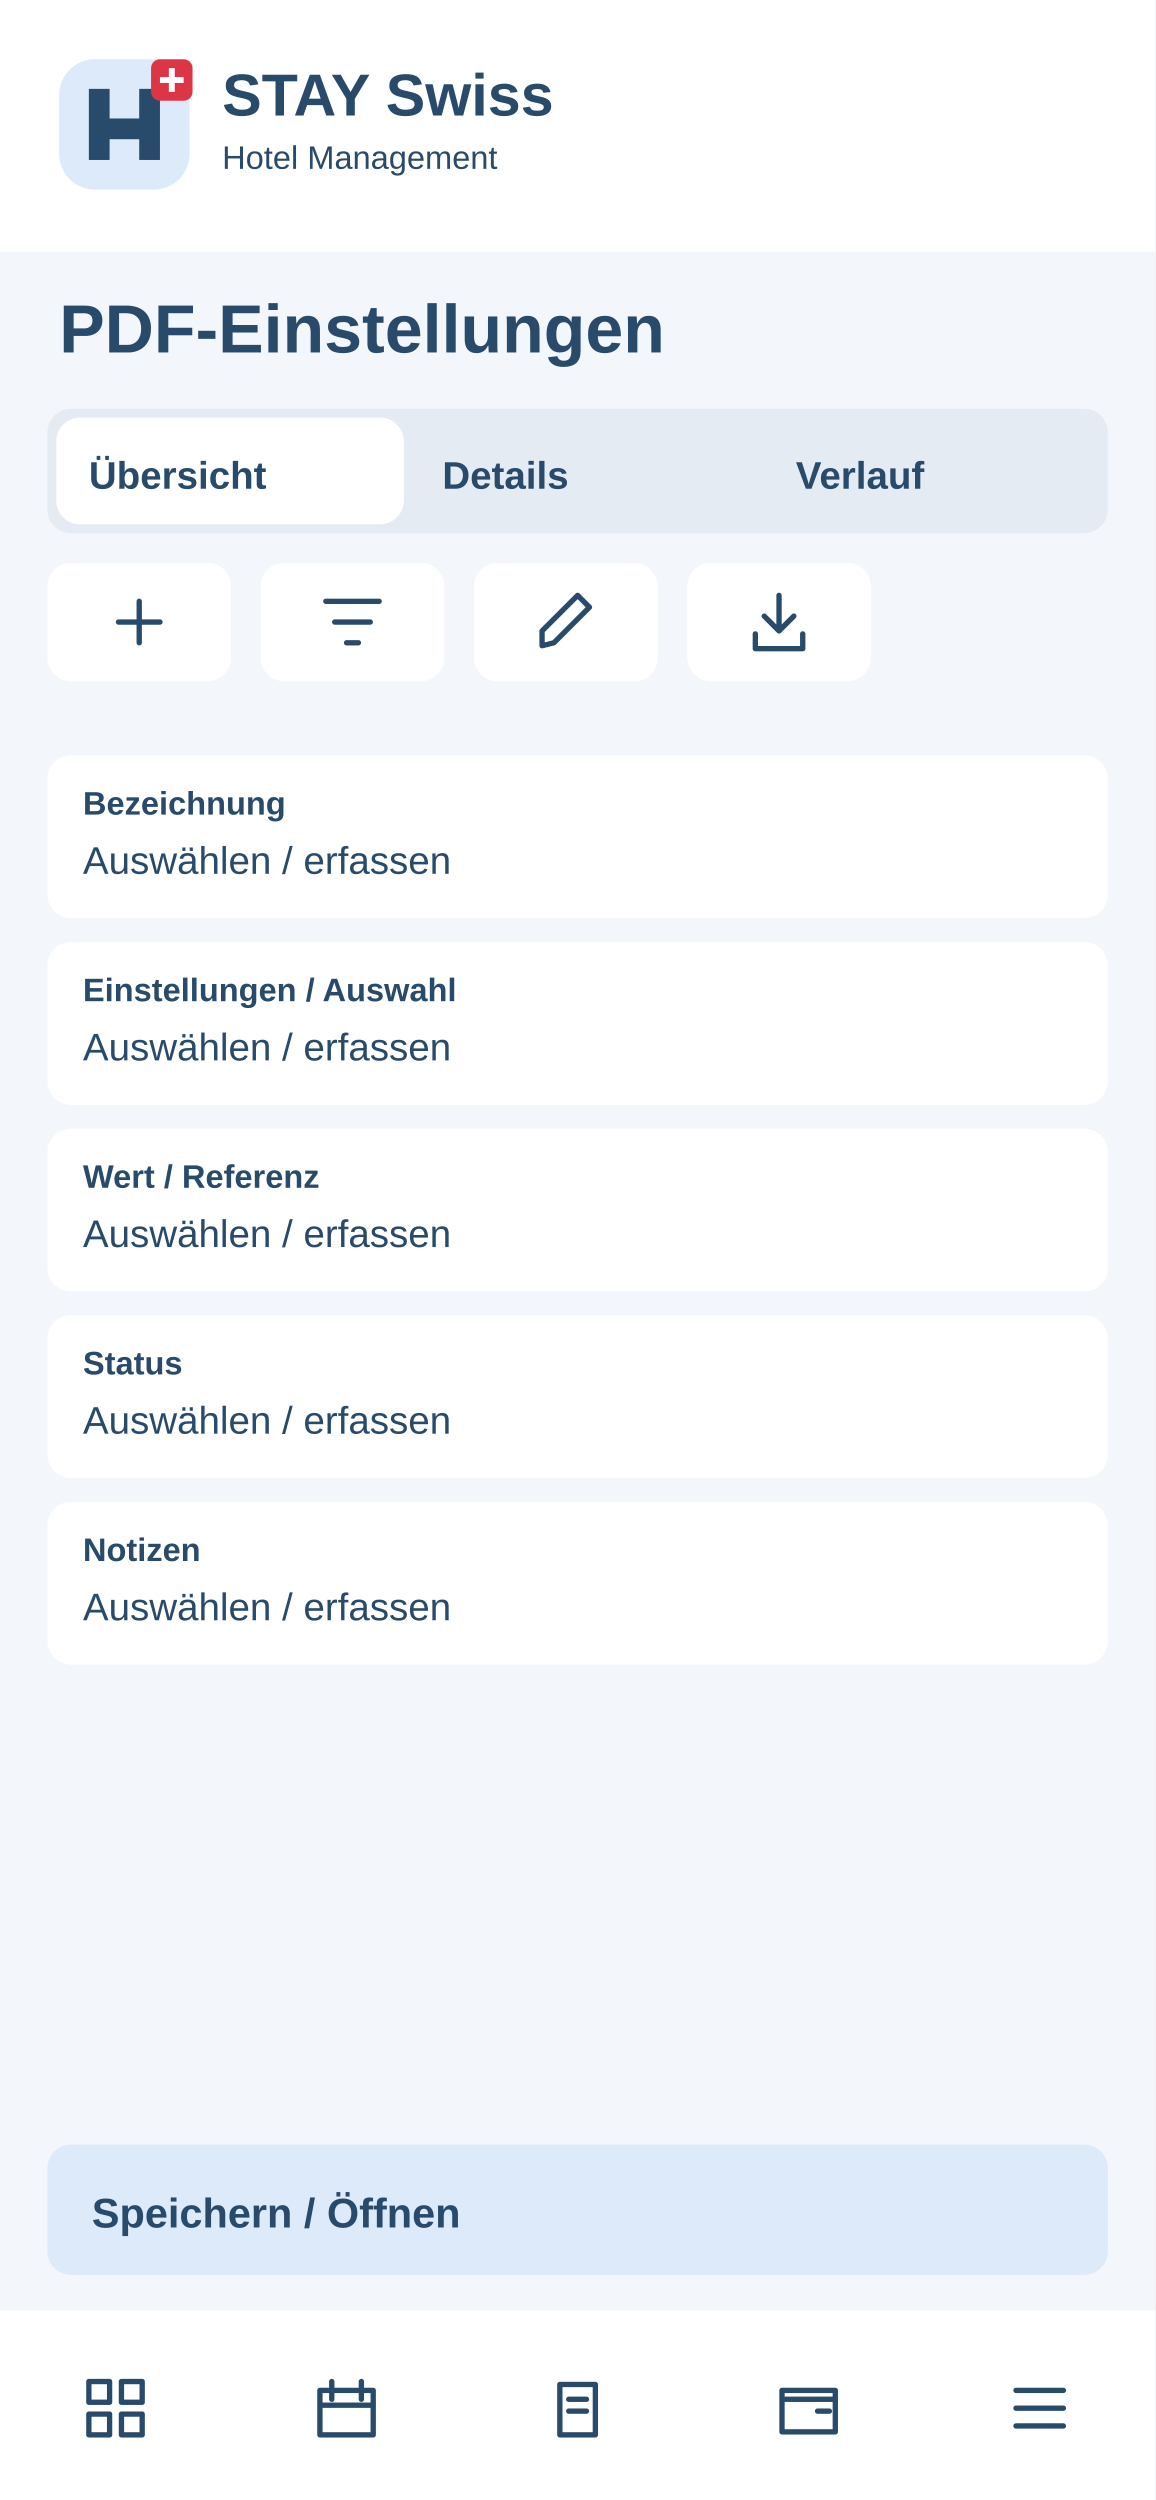
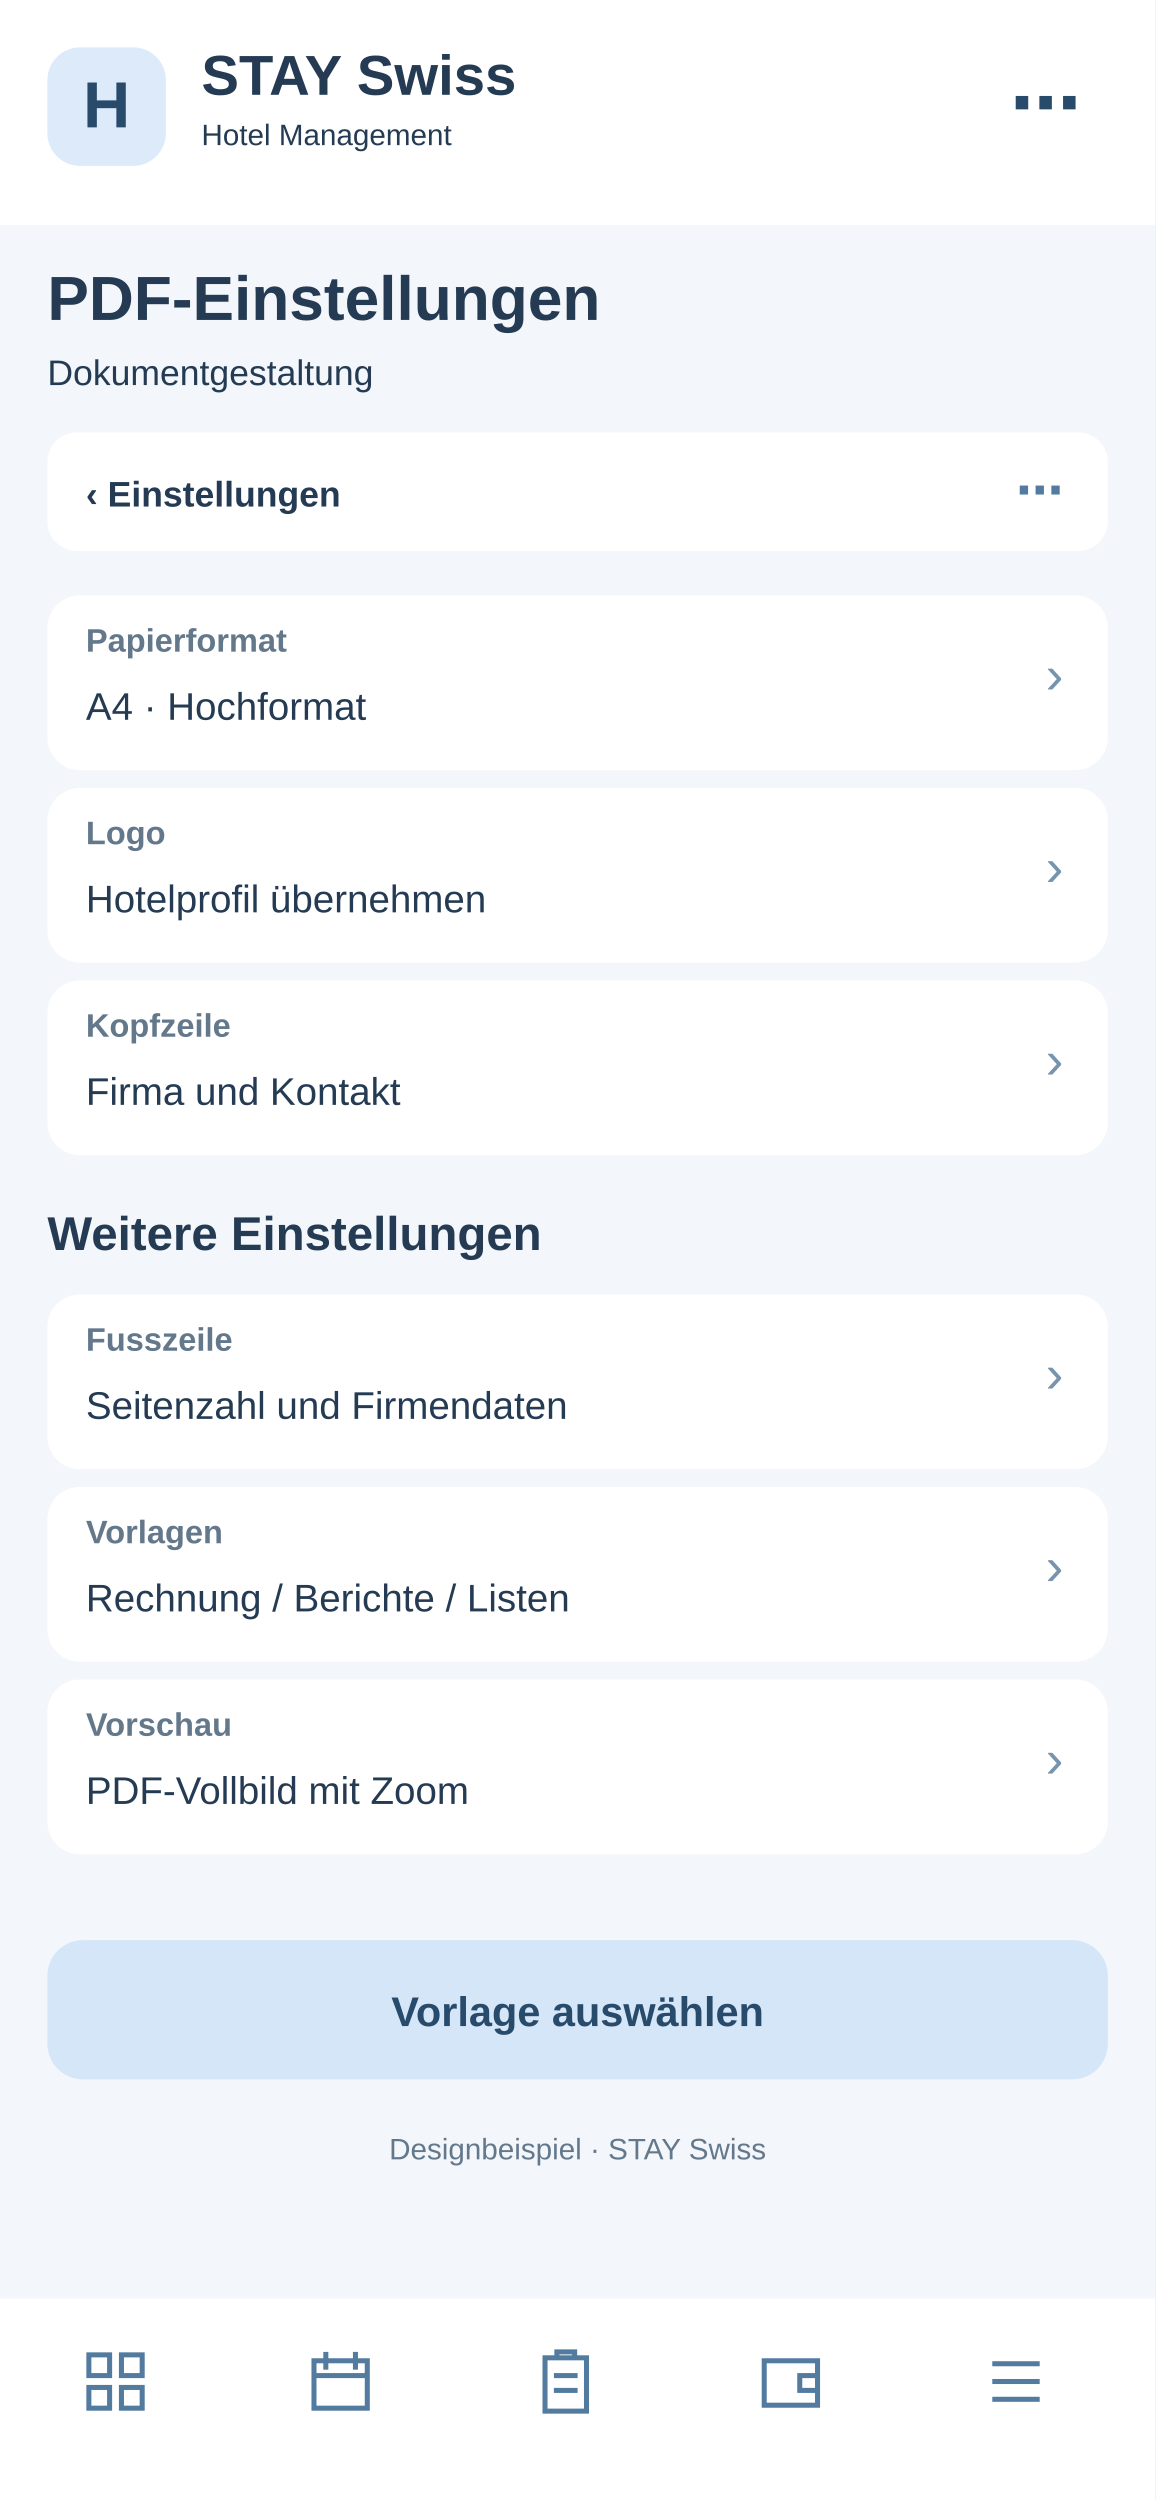
<svg xmlns="http://www.w3.org/2000/svg" width="390" height="844" viewBox="0 0 390 844">
-   <rect x="0" y="0" width="390" height="844" rx="0" fill="#f3f6fa" />
-   <rect x="0" y="0" width="390" height="85" rx="0" fill="#fff" />
-   <g transform="translate(20 20)">
-     <rect x="0" y="0" width="44" height="44" rx="12" fill="#dceafa" />
-     <path d="M10 34V10H17V20H27V10H34V34H27V27H17V34Z" fill="#284a6b" />
-     <rect x="31" y="0" width="14" height="14" rx="3" fill="#dc3545" />
-     <path d="M38 3v8m-4-4h8" stroke="white" stroke-width="2" />
+   <rect x="0" y="0" width="390" height="844" fill="#f3f6fa" rx="0" />
+   <rect x="0" y="0" width="390" height="76" fill="#fff" rx="0" />
+   <rect x="16" y="16" width="40" height="40" fill="#dceafa" rx="11" />
+   <text x="36" y="43" font-family="Arial,sans-serif" font-size="22" font-weight="700" fill="#284a6b" text-anchor="middle">H</text>
+   <text x="68" y="32" font-family="Arial,sans-serif" font-size="19" font-weight="700" fill="#243b53" text-anchor="start">STAY Swiss</text>
+   <text x="68" y="49" font-family="Arial,sans-serif" font-size="10" font-weight="400" fill="#243b53" text-anchor="start">Hotel Management</text>
+   <text x="365" y="43" font-family="Arial,sans-serif" font-size="24" font-weight="700" fill="#284a6b" text-anchor="end">⋯</text>
+   <text x="16" y="108" font-family="Arial,sans-serif" font-size="21" font-weight="700" fill="#243b53" text-anchor="start">PDF-Einstellungen</text>
+   <text x="16" y="130" font-family="Arial,sans-serif" font-size="12" font-weight="400" fill="#243b53" text-anchor="start">Dokumentgestaltung</text>
+   <rect x="16" y="146" width="358" height="40" fill="#fff" rx="10" />
+   <text x="29" y="171" font-family="Arial,sans-serif" font-size="12" font-weight="700" fill="#243b53" text-anchor="start">‹  Einstellungen</text>
+   <text x="359" y="171" font-family="Arial,sans-serif" font-size="16" font-weight="700" fill="#527b9f" text-anchor="end">⋯</text>
+   <rect x="16" y="201" width="358" height="59" fill="#fff" rx="11" />
+   <text x="29" y="220" font-family="Arial,sans-serif" font-size="11" font-weight="700" fill="#64788c" text-anchor="start">Papierformat</text>
+   <text x="29" y="243" font-family="Arial,sans-serif" font-size="13" font-weight="400" fill="#243b53" text-anchor="start">A4 · Hochformat</text>
+   <text x="359" y="234" font-family="Arial,sans-serif" font-size="18" font-weight="400" fill="#7894ad" text-anchor="end">›</text>
+   <rect x="16" y="266" width="358" height="59" fill="#fff" rx="11" />
+   <text x="29" y="285" font-family="Arial,sans-serif" font-size="11" font-weight="700" fill="#64788c" text-anchor="start">Logo</text>
+   <text x="29" y="308" font-family="Arial,sans-serif" font-size="13" font-weight="400" fill="#243b53" text-anchor="start">Hotelprofil übernehmen</text>
+   <text x="359" y="299" font-family="Arial,sans-serif" font-size="18" font-weight="400" fill="#7894ad" text-anchor="end">›</text>
+   <rect x="16" y="331" width="358" height="59" fill="#fff" rx="11" />
+   <text x="29" y="350" font-family="Arial,sans-serif" font-size="11" font-weight="700" fill="#64788c" text-anchor="start">Kopfzeile</text>
+   <text x="29" y="373" font-family="Arial,sans-serif" font-size="13" font-weight="400" fill="#243b53" text-anchor="start">Firma und Kontakt</text>
+   <text x="359" y="364" font-family="Arial,sans-serif" font-size="18" font-weight="400" fill="#7894ad" text-anchor="end">›</text>
+   <text x="16" y="422" font-family="Arial,sans-serif" font-size="16" font-weight="700" fill="#243b53" text-anchor="start">Weitere Einstellungen</text>
+   <rect x="16" y="437" width="358" height="59" fill="#fff" rx="11" />
+   <text x="29" y="456" font-family="Arial,sans-serif" font-size="11" font-weight="700" fill="#64788c" text-anchor="start">Fusszeile</text>
+   <text x="29" y="479" font-family="Arial,sans-serif" font-size="13" font-weight="400" fill="#243b53" text-anchor="start">Seitenzahl und Firmendaten</text>
+   <text x="359" y="470" font-family="Arial,sans-serif" font-size="18" font-weight="400" fill="#7894ad" text-anchor="end">›</text>
+   <rect x="16" y="502" width="358" height="59" fill="#fff" rx="11" />
+   <text x="29" y="521" font-family="Arial,sans-serif" font-size="11" font-weight="700" fill="#64788c" text-anchor="start">Vorlagen</text>
+   <text x="29" y="544" font-family="Arial,sans-serif" font-size="13" font-weight="400" fill="#243b53" text-anchor="start">Rechnung / Berichte / Listen</text>
+   <text x="359" y="535" font-family="Arial,sans-serif" font-size="18" font-weight="400" fill="#7894ad" text-anchor="end">›</text>
+   <rect x="16" y="567" width="358" height="59" fill="#fff" rx="11" />
+   <text x="29" y="586" font-family="Arial,sans-serif" font-size="11" font-weight="700" fill="#64788c" text-anchor="start">Vorschau</text>
+   <text x="29" y="609" font-family="Arial,sans-serif" font-size="13" font-weight="400" fill="#243b53" text-anchor="start">PDF-Vollbild mit Zoom</text>
+   <text x="359" y="600" font-family="Arial,sans-serif" font-size="18" font-weight="400" fill="#7894ad" text-anchor="end">›</text>
+   <rect x="16" y="655" width="358" height="47" fill="#d4e6f7" rx="12" />
+   <text x="195" y="684" font-family="Arial,sans-serif" font-size="14" font-weight="700" fill="#284a6b" text-anchor="middle">Vorlage auswählen</text>
+   <text x="195" y="729" font-family="Arial,sans-serif" font-size="10" font-weight="400" fill="#64788c" text-anchor="middle">Designbeispiel · STAY Swiss</text>
+   <rect x="0" y="776" width="390" height="68" fill="#fff" rx="0" />
+   <g transform="translate(27,792)" fill="none" stroke="#527b9f" stroke-width="1.7">
+     <path d="M3 3h7v7H3zM14 3h7v7h-7zM3 14h7v7H3zM14 14h7v7h-7z" />
  </g>
-   <text x="75" y="39" font-family="Arial,sans-serif" font-size="20" font-weight="700" fill="#284a6b">STAY Swiss</text>
-   <text x="75" y="57" font-family="Arial,sans-serif" font-size="11" font-weight="400" fill="#284a6b">Hotel Management</text>
-   <text x="20" y="119" font-family="Arial,sans-serif" font-size="23" font-weight="700" fill="#284a6b">PDF-Einstellungen</text>
-   <rect x="16" y="138" width="358" height="42" rx="8" fill="#e5ebf2" />
-   <rect x="19" y="141" width="117.333" height="36" rx="8" fill="#fff" />
-   <text x="30" y="165" font-family="Arial,sans-serif" font-size="13" font-weight="700" fill="#284a6b">Übersicht</text>
-   <text x="149.333" y="165" font-family="Arial,sans-serif" font-size="13" font-weight="700" fill="#284a6b">Details</text>
-   <text x="268.667" y="165" font-family="Arial,sans-serif" font-size="13" font-weight="700" fill="#284a6b">Verlauf</text>
-   <g>
-     <rect x="16" y="190" width="62" height="40" rx="8" fill="#fff" />
-     <g transform="translate(35 198)" fill="none" stroke="#284a6b" stroke-width="1.8" stroke-linecap="round" stroke-linejoin="round">
-       <path d="M12 5v14M5 12h14" />
-     </g>
+   <g transform="translate(103,792)" fill="none" stroke="#527b9f" stroke-width="1.7">
+     <path d="M3 5h18v16H3zM7 2v6M17 2v6M3 10h18" />
  </g>
-   <g>
-     <rect x="88" y="190" width="62" height="40" rx="8" fill="#fff" />
-     <g transform="translate(107 198)" fill="none" stroke="#284a6b" stroke-width="1.8" stroke-linecap="round" stroke-linejoin="round">
-       <path d="M3 5h18M6 12h12M10 19h4" />
-     </g>
+   <g transform="translate(179,792)" fill="none" stroke="#527b9f" stroke-width="1.7">
+     <path d="M5 4h14v18H5zM9 4V2h6v2M8 10h8M8 15h8" />
  </g>
-   <g>
-     <rect x="160" y="190" width="62" height="40" rx="8" fill="#fff" />
-     <g transform="translate(179 198)" fill="none" stroke="#284a6b" stroke-width="1.8" stroke-linecap="round" stroke-linejoin="round">
-       <path d="M4 20l4-1L20 7l-4-4L4 15z" />
-     </g>
+   <g transform="translate(255,792)" fill="none" stroke="#527b9f" stroke-width="1.7">
+     <path d="M3 5h18v15H3zM21 10h-6v5h6" />
  </g>
-   <g>
-     <rect x="232" y="190" width="62" height="40" rx="8" fill="#fff" />
-     <g transform="translate(251 198)" fill="none" stroke="#284a6b" stroke-width="1.8" stroke-linecap="round" stroke-linejoin="round">
-       <path d="M12 3v12m-5-5 5 5 5-5M4 16v5h16v-5" />
-     </g>
-   </g>
-   <rect x="16" y="255" width="358" height="55" rx="8" fill="#fff" />
-   <text x="28" y="275" font-family="Arial,sans-serif" font-size="11" font-weight="700" fill="#284a6b">Bezeichnung</text>
-   <text x="28" y="295" font-family="Arial,sans-serif" font-size="13" font-weight="400" fill="#284a6b">Auswählen / erfassen</text>
-   <rect x="16" y="318" width="358" height="55" rx="8" fill="#fff" />
-   <text x="28" y="338" font-family="Arial,sans-serif" font-size="11" font-weight="700" fill="#284a6b">Einstellungen / Auswahl</text>
-   <text x="28" y="358" font-family="Arial,sans-serif" font-size="13" font-weight="400" fill="#284a6b">Auswählen / erfassen</text>
-   <rect x="16" y="381" width="358" height="55" rx="8" fill="#fff" />
-   <text x="28" y="401" font-family="Arial,sans-serif" font-size="11" font-weight="700" fill="#284a6b">Wert / Referenz</text>
-   <text x="28" y="421" font-family="Arial,sans-serif" font-size="13" font-weight="400" fill="#284a6b">Auswählen / erfassen</text>
-   <rect x="16" y="444" width="358" height="55" rx="8" fill="#fff" />
-   <text x="28" y="464" font-family="Arial,sans-serif" font-size="11" font-weight="700" fill="#284a6b">Status</text>
-   <text x="28" y="484" font-family="Arial,sans-serif" font-size="13" font-weight="400" fill="#284a6b">Auswählen / erfassen</text>
-   <rect x="16" y="507" width="358" height="55" rx="8" fill="#fff" />
-   <text x="28" y="527" font-family="Arial,sans-serif" font-size="11" font-weight="700" fill="#284a6b">Notizen</text>
-   <text x="28" y="547" font-family="Arial,sans-serif" font-size="13" font-weight="400" fill="#284a6b">Auswählen / erfassen</text>
-   <rect x="16" y="724" width="358" height="44" rx="8" fill="#dceafa" />
-   <text x="31" y="752" font-family="Arial,sans-serif" font-size="14" font-weight="700" fill="#284a6b">Speichern / Öffnen</text>
-   <rect x="0" y="780" width="390" height="64" rx="0" fill="#fff" />
-   <g>
-     <g transform="translate(27 801)" fill="none" stroke="#284a6b" stroke-width="1.8" stroke-linecap="round" stroke-linejoin="round">
-       <path d="M3 3h7v7H3zM14 3h7v7h-7zM3 14h7v7H3zM14 14h7v7h-7z" />
-     </g>
-   </g>
-   <g>
-     <g transform="translate(105 801)" fill="none" stroke="#284a6b" stroke-width="1.8" stroke-linecap="round" stroke-linejoin="round">
-       <path d="M3 6h18v15H3zM7 3v6M17 3v6M3 11h18" />
-     </g>
-   </g>
-   <g>
-     <g transform="translate(183 801)" fill="none" stroke="#284a6b" stroke-width="1.8" stroke-linecap="round" stroke-linejoin="round">
-       <path d="M6 4h12v17H6zM9 9h6M9 13h6" />
-     </g>
-   </g>
-   <g>
-     <g transform="translate(261 801)" fill="none" stroke="#284a6b" stroke-width="1.8" stroke-linecap="round" stroke-linejoin="round">
-       <path d="M3 6h18v14H3zM3 9h18M15 13h4" />
-     </g>
-   </g>
-   <g>
-     <g transform="translate(339 801)" fill="none" stroke="#284a6b" stroke-width="1.8" stroke-linecap="round" stroke-linejoin="round">
-       <path d="M4 6h16M4 12h16M4 18h16" />
-     </g>
+   <g transform="translate(331,792)" fill="none" stroke="#527b9f" stroke-width="1.7">
+     <path d="M4 6h16M4 12h16M4 18h16" />
  </g>
</svg>
